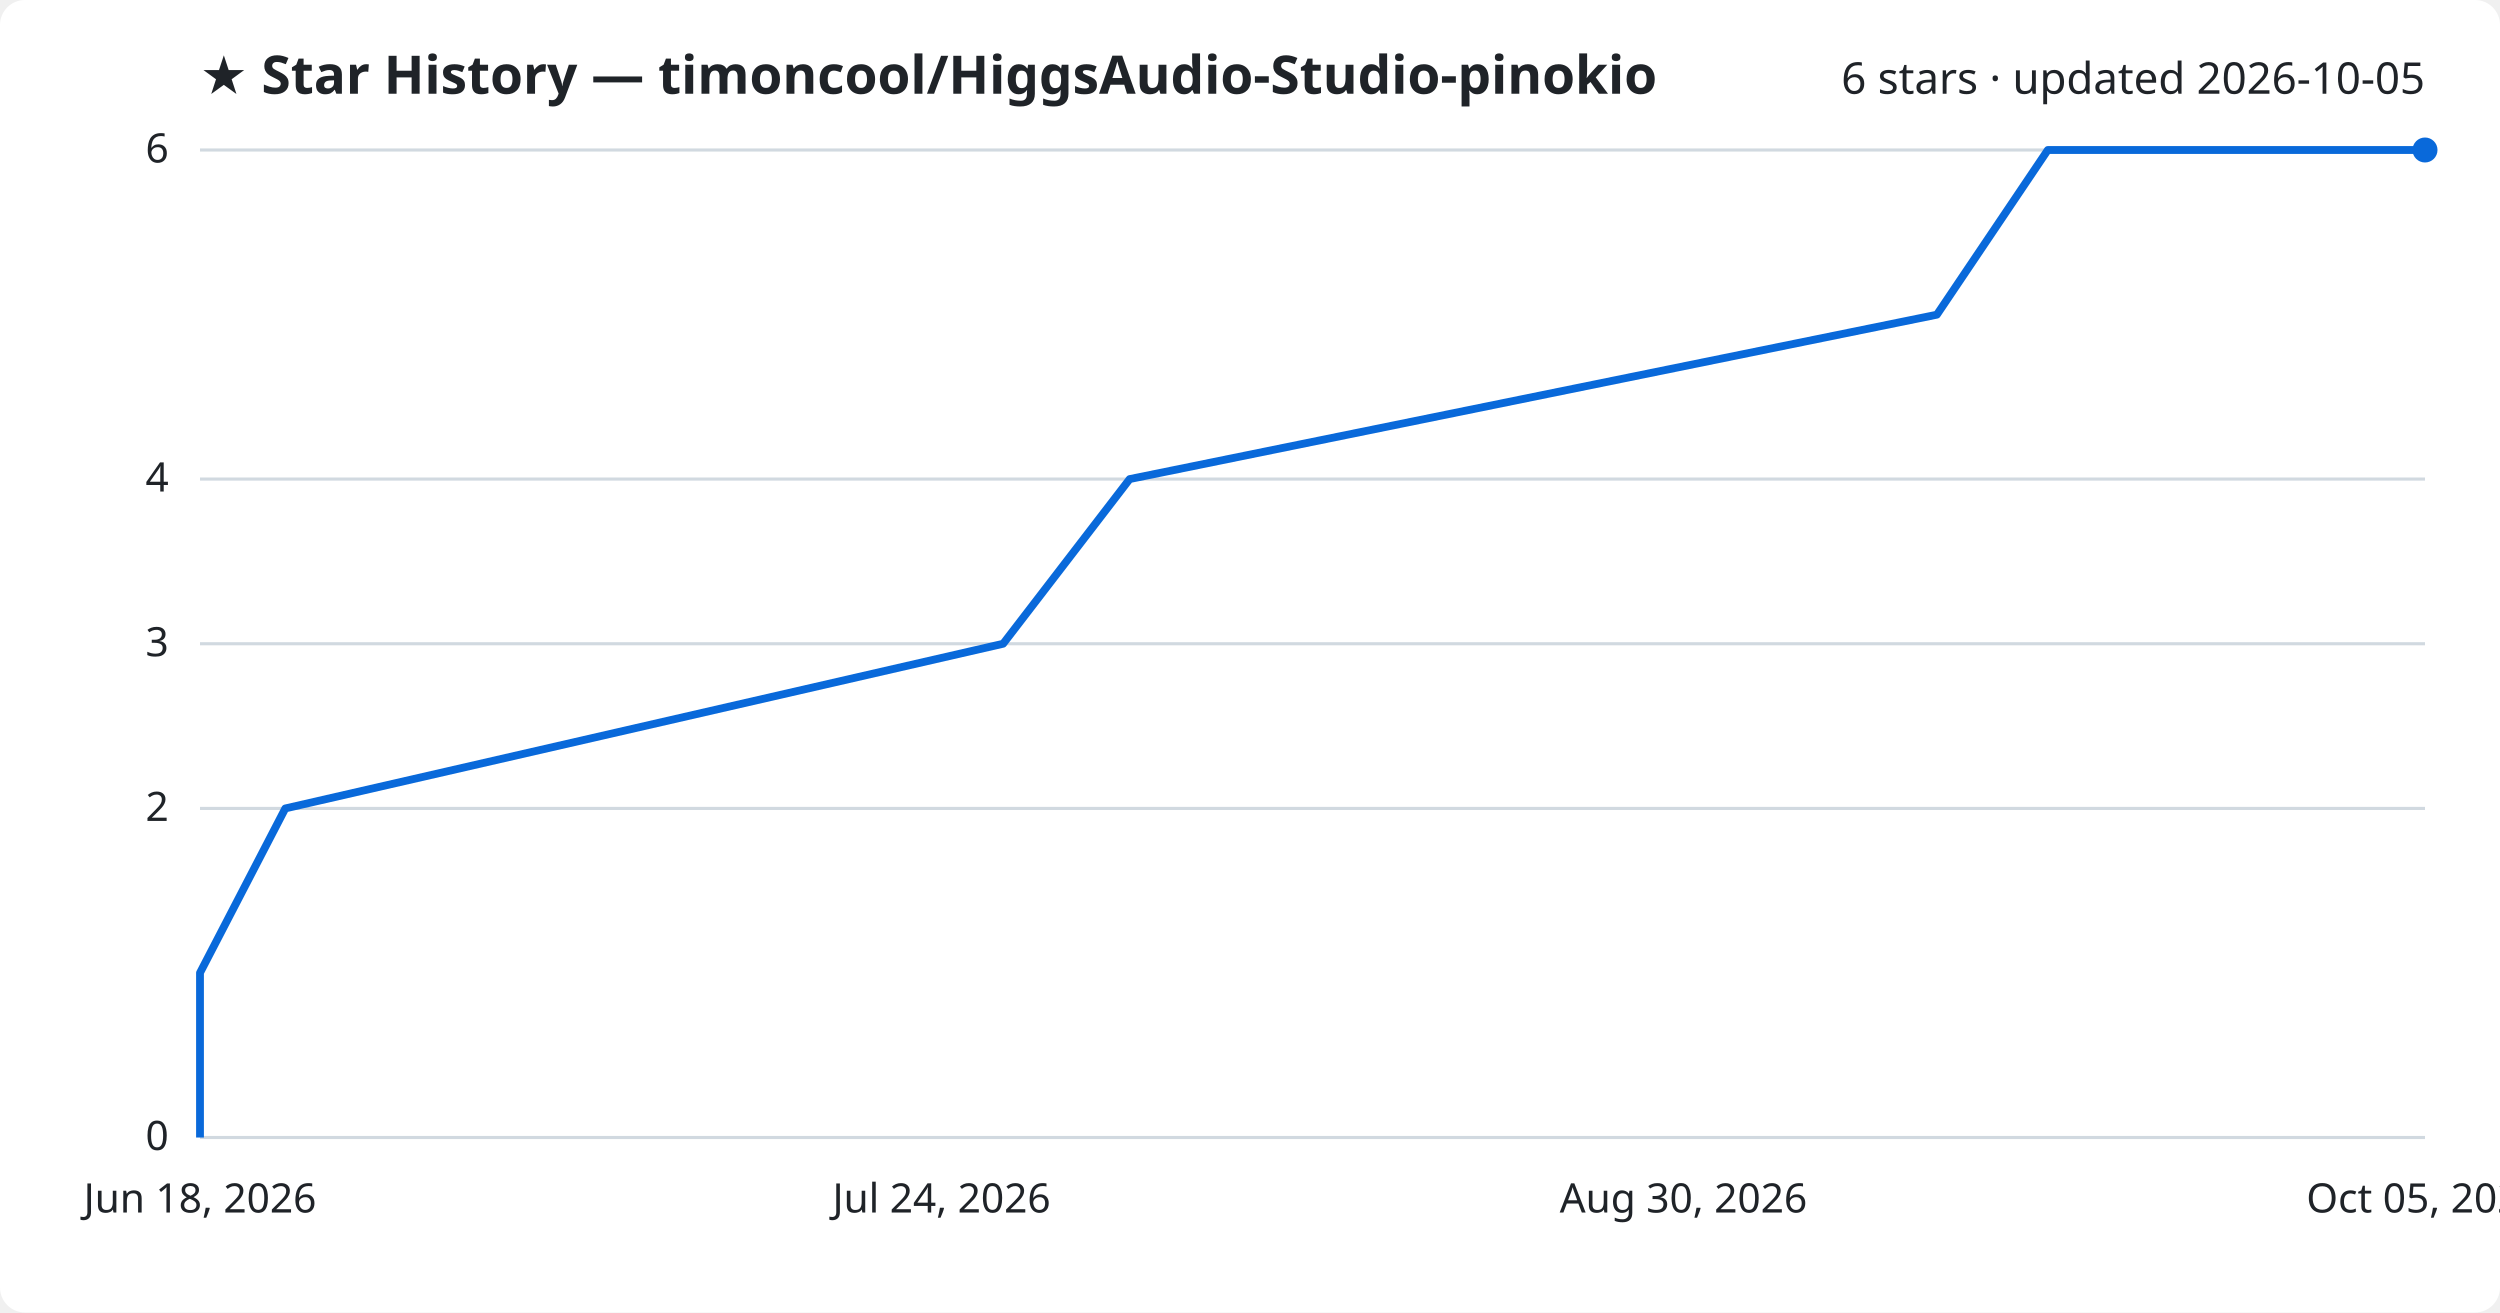
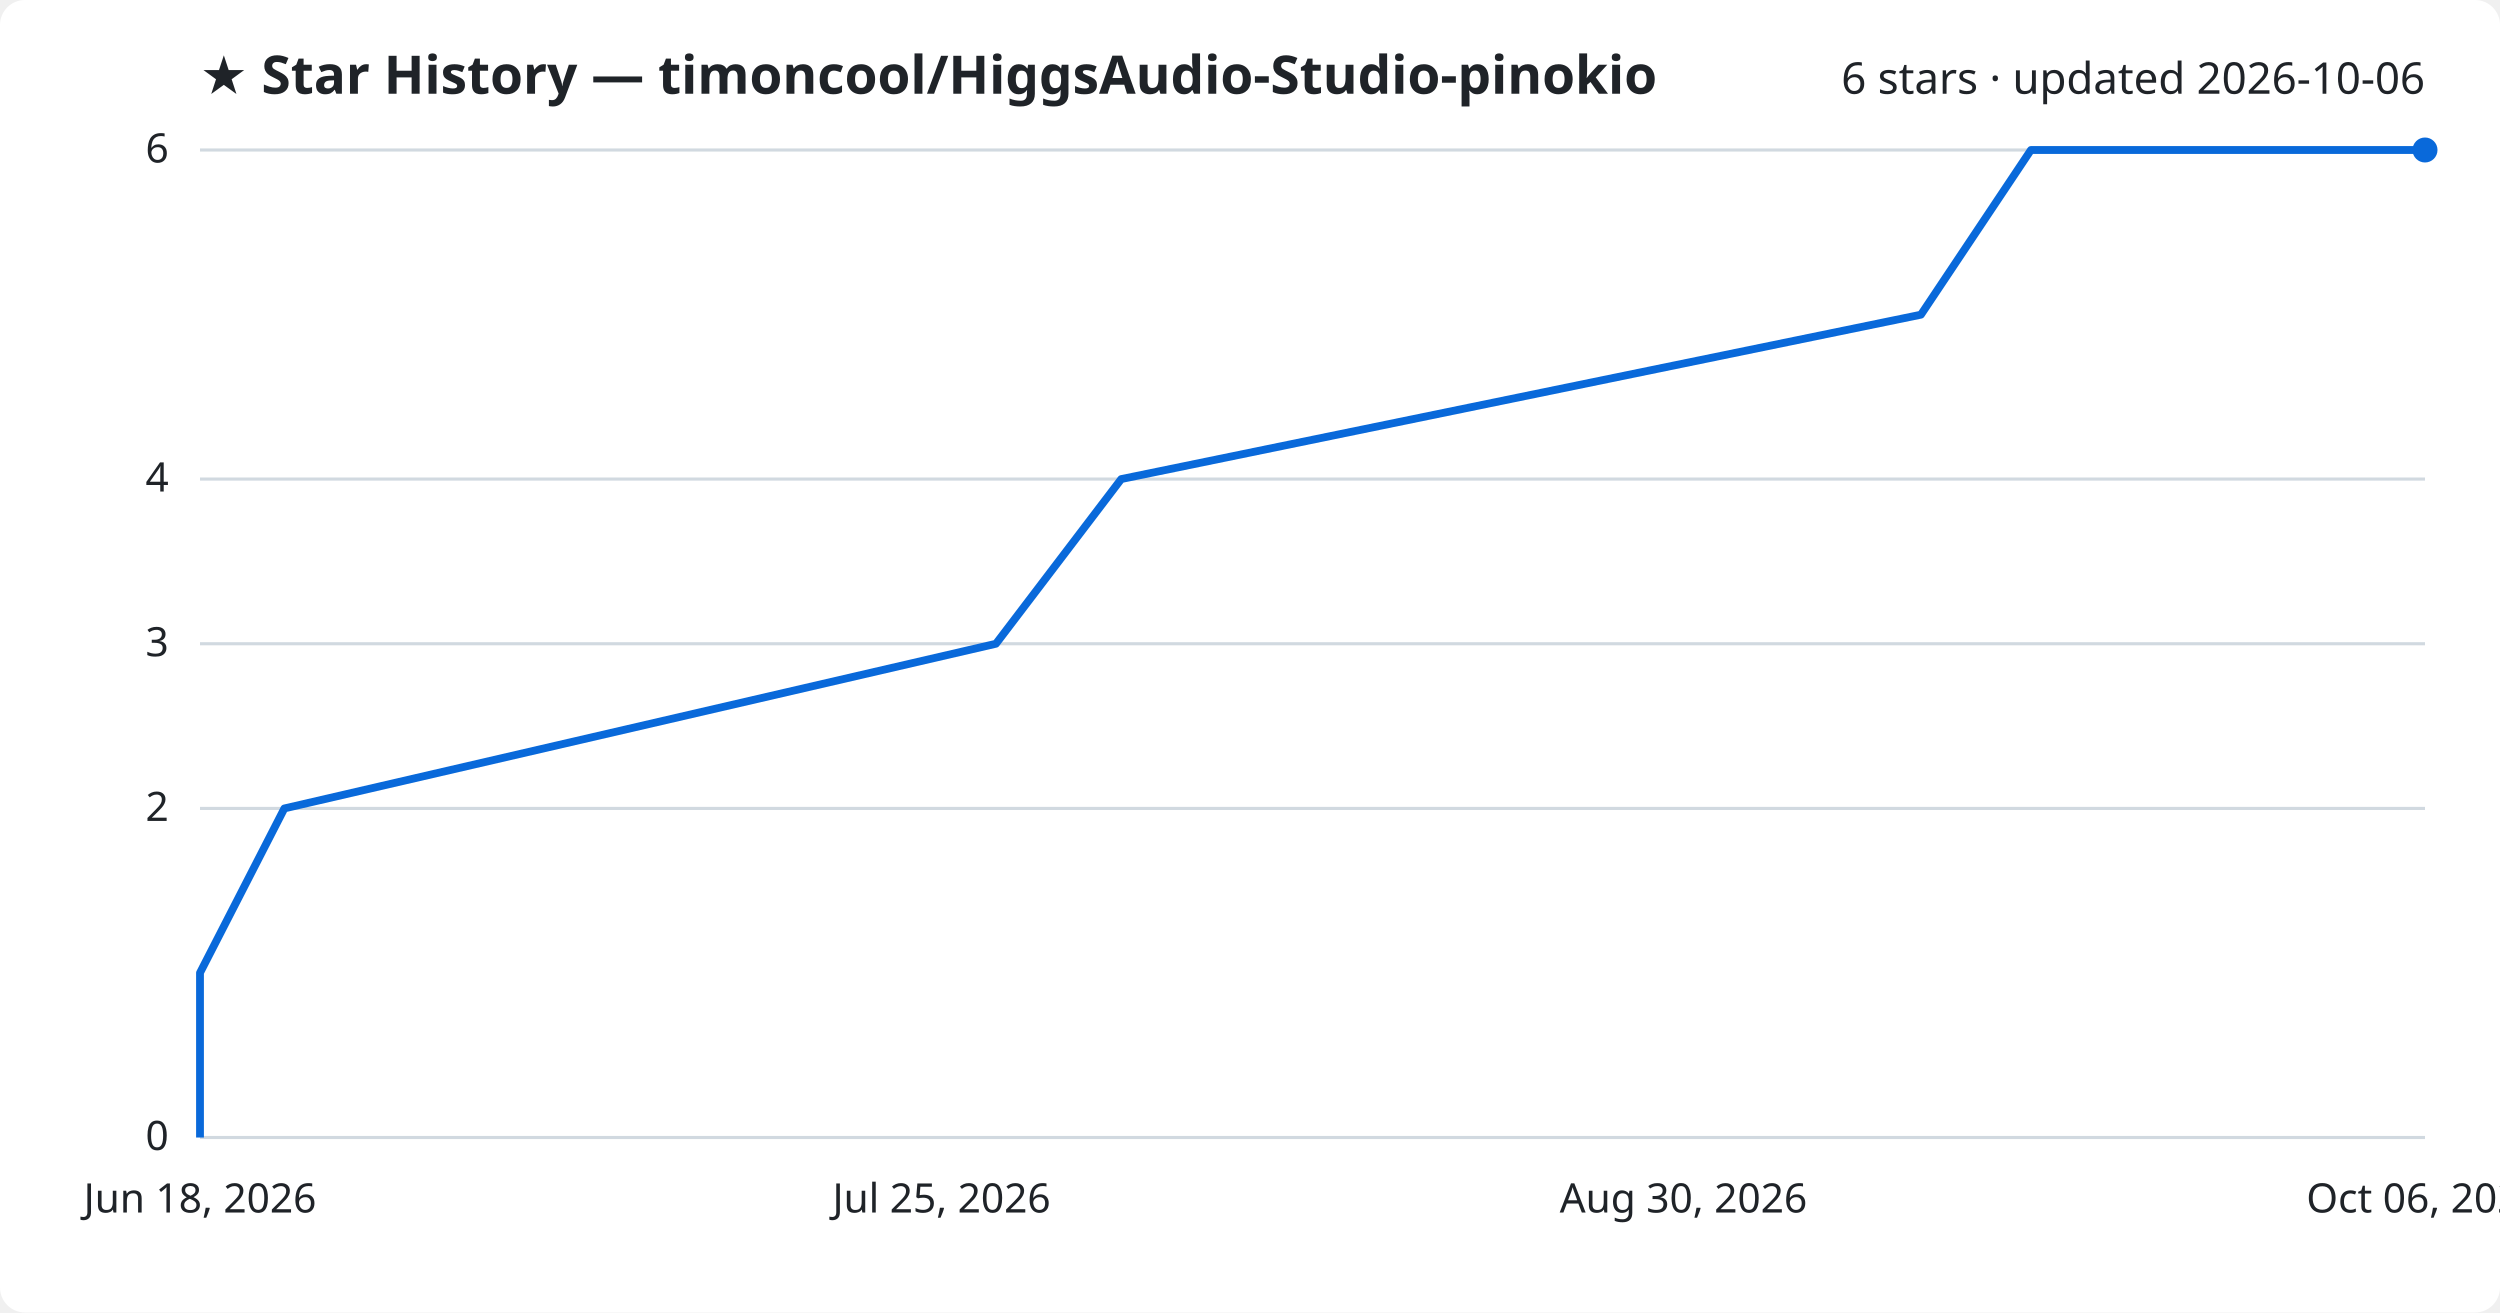
<svg xmlns="http://www.w3.org/2000/svg" viewBox="0 0 800 420" font-family="Segoe UI, sans-serif">
  <rect width="800" height="420" fill="#ffffff" rx="8" />
  <text x="64" y="30" fill="#1f2328" font-size="17" font-weight="700">★ Star History — timoncool/HiggsAudio-Studio-pinokio</text>
-   <text x="776" y="30" fill="#1f2328" font-size="14" text-anchor="end">6 stars · updated 2026-10-05</text>
+   <text x="776" y="30" fill="#1f2328" font-size="14" text-anchor="end">6 stars · updated 2026-10-06</text>
  <line x1="64" y1="364.0" x2="776" y2="364.0" stroke="#d1d9e0" stroke-width="1" />
  <text x="54" y="368.0" fill="#1f2328" font-size="13" text-anchor="end">0</text>
  <line x1="64" y1="258.7" x2="776" y2="258.7" stroke="#d1d9e0" stroke-width="1" />
  <text x="54" y="262.7" fill="#1f2328" font-size="13" text-anchor="end">2</text>
  <line x1="64" y1="206.0" x2="776" y2="206.0" stroke="#d1d9e0" stroke-width="1" />
  <text x="54" y="210.0" fill="#1f2328" font-size="13" text-anchor="end">3</text>
  <line x1="64" y1="153.3" x2="776" y2="153.3" stroke="#d1d9e0" stroke-width="1" />
  <text x="54" y="157.3" fill="#1f2328" font-size="13" text-anchor="end">4</text>
  <line x1="64" y1="48.0" x2="776" y2="48.0" stroke="#d1d9e0" stroke-width="1" />
  <text x="54" y="52.0" fill="#1f2328" font-size="13" text-anchor="end">6</text>
-   <path d="M64.0,364.0 L64.0,311.3 L91.3,258.7 L321.0,206.0 L361.5,153.3 L619.8,100.7 L655.3,48.0 L776.0,48.0" fill="none" stroke="#0969da" stroke-width="2.5" stroke-linejoin="round" />
+   <path d="M64.0,364.0 L64.0,311.3 L91.0,258.7 L318.7,206.0 L358.8,153.3 L614.7,100.7 L649.9,48.0 L776.0,48.0" fill="none" stroke="#0969da" stroke-width="2.5" stroke-linejoin="round" />
  <circle cx="776.0" cy="48.0" r="4" fill="#0969da" />
  <text x="64.0" y="388" fill="#1f2328" font-size="13" text-anchor="middle">Jun 18, 2026</text>
-   <text x="301.3" y="388" fill="#1f2328" font-size="13" text-anchor="middle">Jul 24, 2026</text>
+   <text x="301.3" y="388" fill="#1f2328" font-size="13" text-anchor="middle">Jul 25, 2026</text>
  <text x="538.7" y="388" fill="#1f2328" font-size="13" text-anchor="middle">Aug 30, 2026</text>
-   <text x="776.0" y="388" fill="#1f2328" font-size="13" text-anchor="middle">Oct 05, 2026</text>
+   <text x="776.0" y="388" fill="#1f2328" font-size="13" text-anchor="middle">Oct 06, 2026</text>
</svg>
